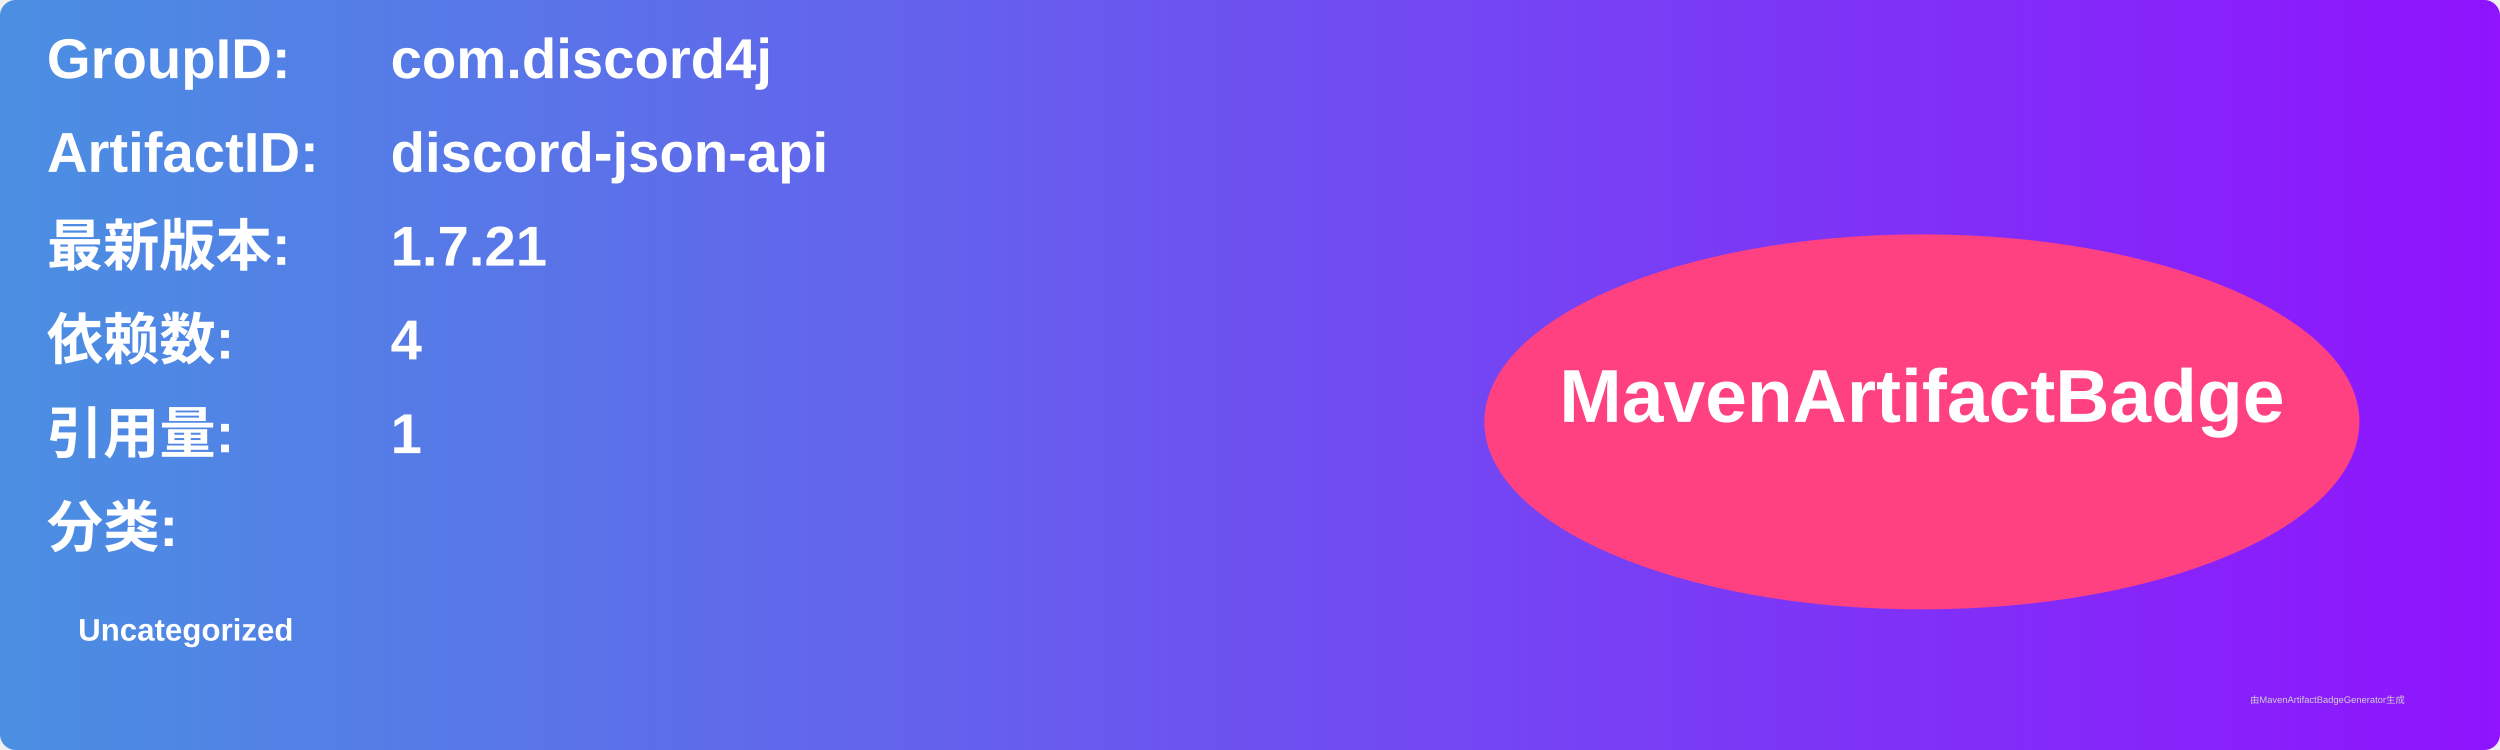
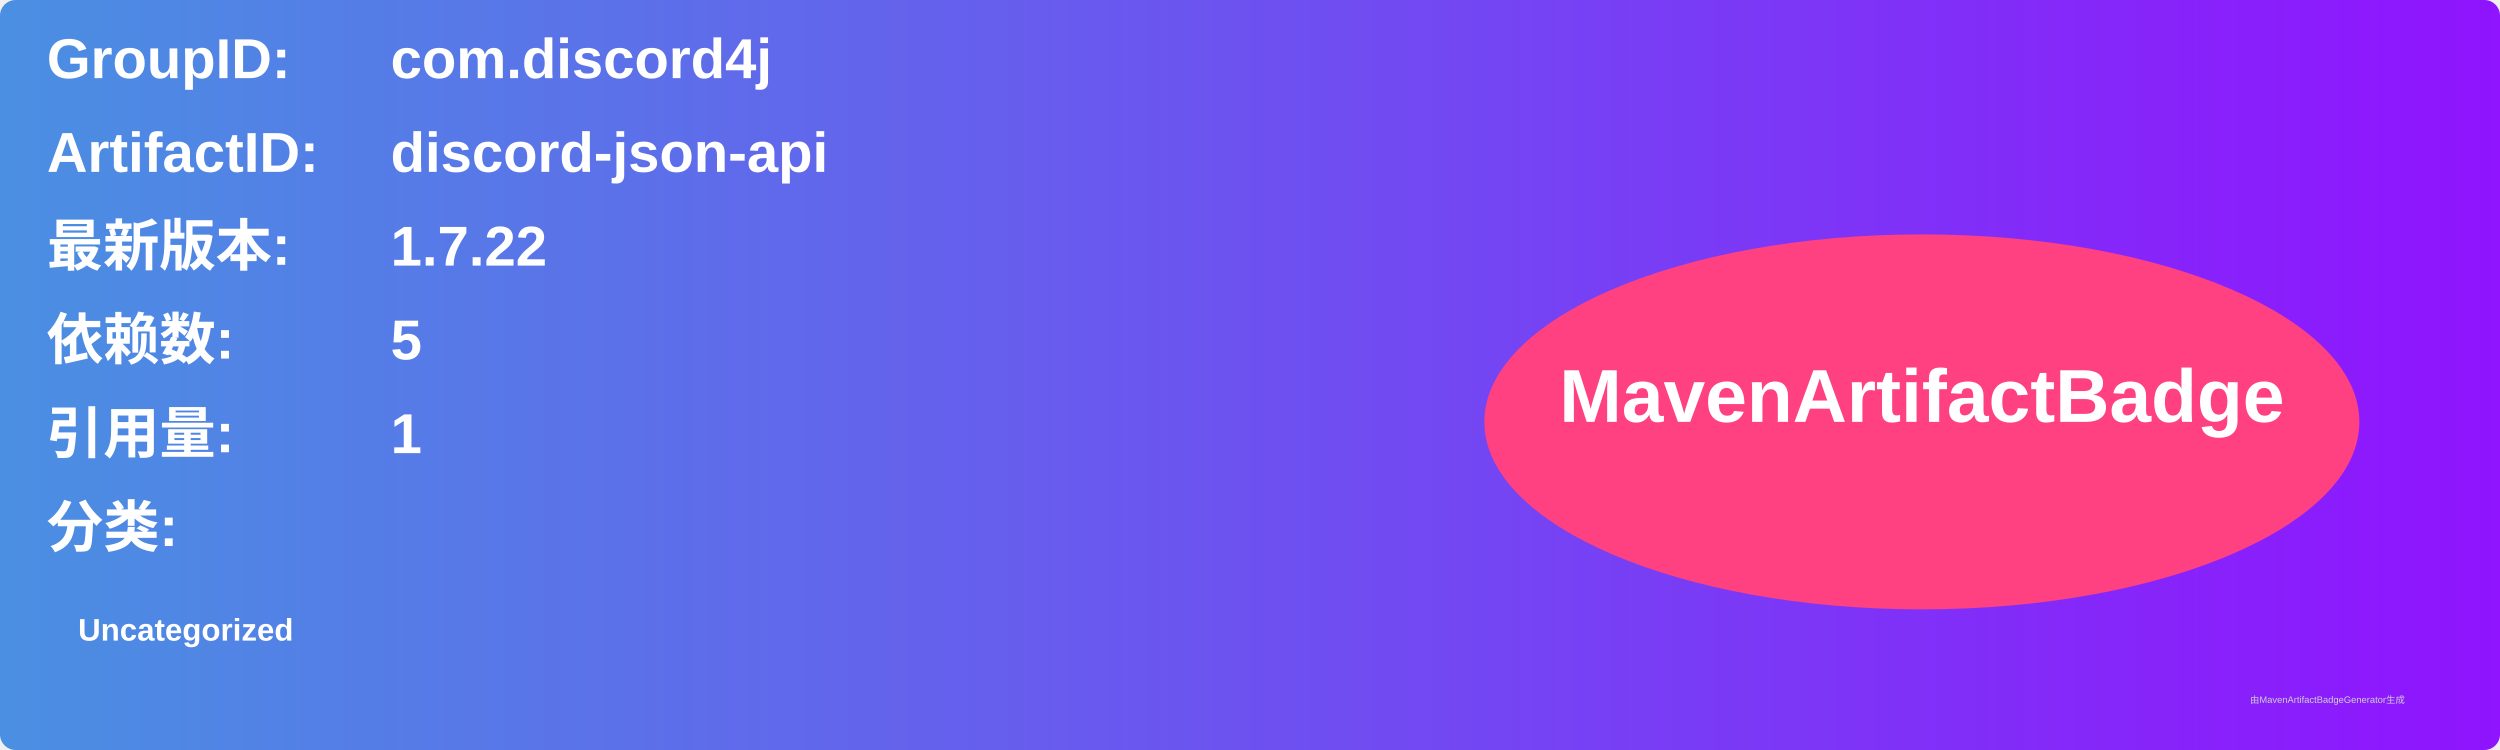
<svg xmlns="http://www.w3.org/2000/svg" width="800" height="240" viewBox="0 0 800 240">
  <linearGradient id="grad" x1="0%" y1="0%" x2="100%" y2="0%">
    <stop offset="0%" stop-color="#4a90e2" />
    <stop offset="100%" stop-color="#9013fe" />
  </linearGradient>
  <rect width="100%" height="100%" rx="5" ry="5" fill="url(#grad)" />
  <g transform="translate(15, 15)">
    <text x="0" y="10" font-family="Arial" font-size="18" fill="white" font-weight="bold" width="260">GroupID:</text>
    <text x="110" y="10" font-family="Arial" font-size="18" fill="white" font-weight="bold" width="460">com.discord4j</text>
    <text x="0" y="40" font-family="Arial" font-size="18" fill="white" font-weight="bold" width="260">ArtifactID:</text>
    <text x="110" y="40" font-family="Arial" font-size="18" fill="white" font-weight="bold" width="460">discord-json-api</text>
    <text x="0" y="70" font-family="Arial" font-size="18" fill="white" font-weight="bold">最新版本:</text>
    <text x="110" y="70" font-family="Arial" font-size="18" fill="white" font-weight="bold">
-       <tspan font-weight="bold">1.7.21</tspan>
+       <tspan font-weight="bold">1.7.22</tspan>
    </text>
    <text x="0" y="100" font-family="Arial" font-size="18" fill="white" font-weight="bold">依赖数: </text>
    <text x="110" y="100" font-family="Arial" font-size="18" fill="white">
-       <tspan font-weight="bold">4</tspan>
+       <tspan font-weight="bold">5</tspan>
    </text>
    <text x="0" y="130" font-family="Arial" font-size="18" fill="white" font-weight="bold">引用量: </text>
    <text x="110" y="130" font-family="Arial" font-size="18" fill="white">
      <tspan font-weight="bold">1</tspan>
    </text>
    <text x="0" y="160" font-family="Arial" font-size="18" fill="white" font-weight="bold">分类:</text>
    <text x="10" y="190" font-family="Arial" font-size="10" fill="white">
      <tspan font-weight="bold">Uncategorized</tspan>
    </text>
    <ellipse cx="600" cy="120" rx="140" ry="60" fill="#ff4081" />
    <text x="600" y="120" text-anchor="middle" font-family="Arial" font-size="24" fill="white" font-weight="bold">MavenArtifactBadge</text>
  </g>
  <text x="720" y="225" font-family="Arial" font-size="3" fill="#d0d0d0">由MavenArtifactBadgeGenerator生成</text>
</svg>
